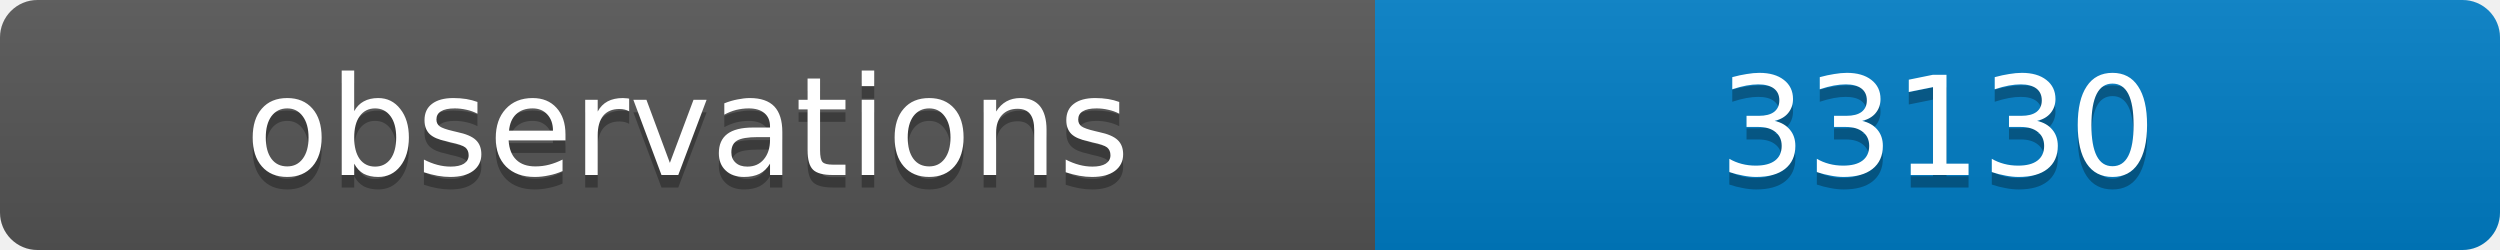
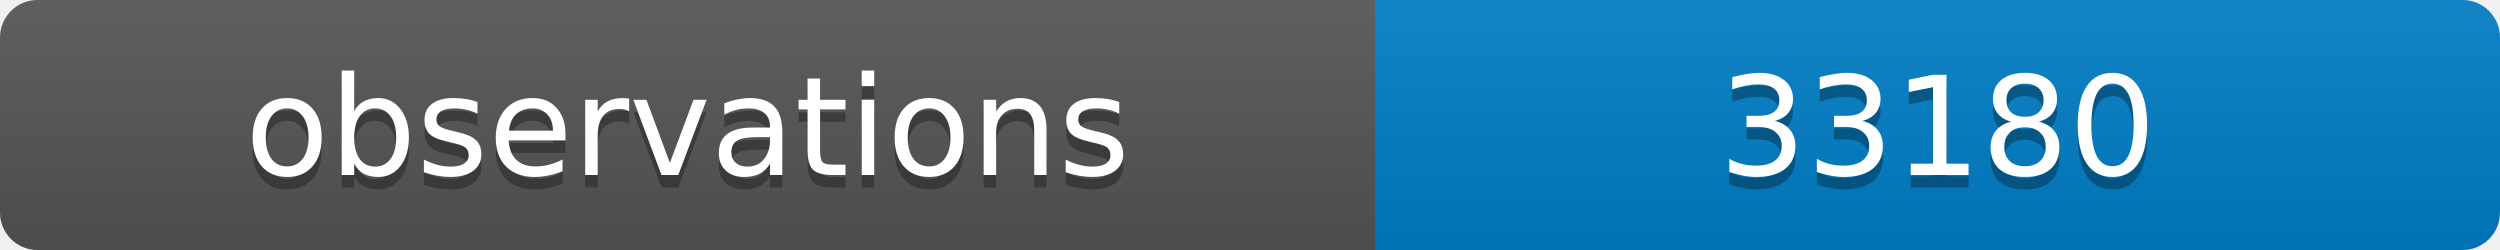
<svg xmlns="http://www.w3.org/2000/svg" width="200" height="20">
  <linearGradient id="b" x2="0" y2="100%">
    <stop offset="0" stop-color="#bbb" stop-opacity=".1" />
    <stop offset="1" stop-opacity=".1" />
  </linearGradient>
  <clipPath id="a">
    <rect width="200" height="20" rx="3" fill="#fff" />
  </clipPath>
  <g clip-path="url(#a)">
    <path fill="#555" d="M0 0h110v20H0z" />
    <path fill="#007ec6" d="M110 0h90v20H110z" />
    <path fill="url(#b)" d="M0 0h200v20H0z" />
  </g>
  <g fill="#fff" text-anchor="middle" font-family="DejaVu Sans,Verdana,Geneva,sans-serif" font-size="11">
    <text x="55" y="15" fill="#010101" fill-opacity=".3">observations</text>
    <text x="55" y="14">observations</text>
-     <text x="155" y="15" fill="#010101" fill-opacity=".3">33130</text>
-     <text x="155" y="14">33130</text>
+     <text x="155" y="15" fill="#010101" fill-opacity=".3">33180</text>
+     <text x="155" y="14">33180</text>
  </g>
</svg>
